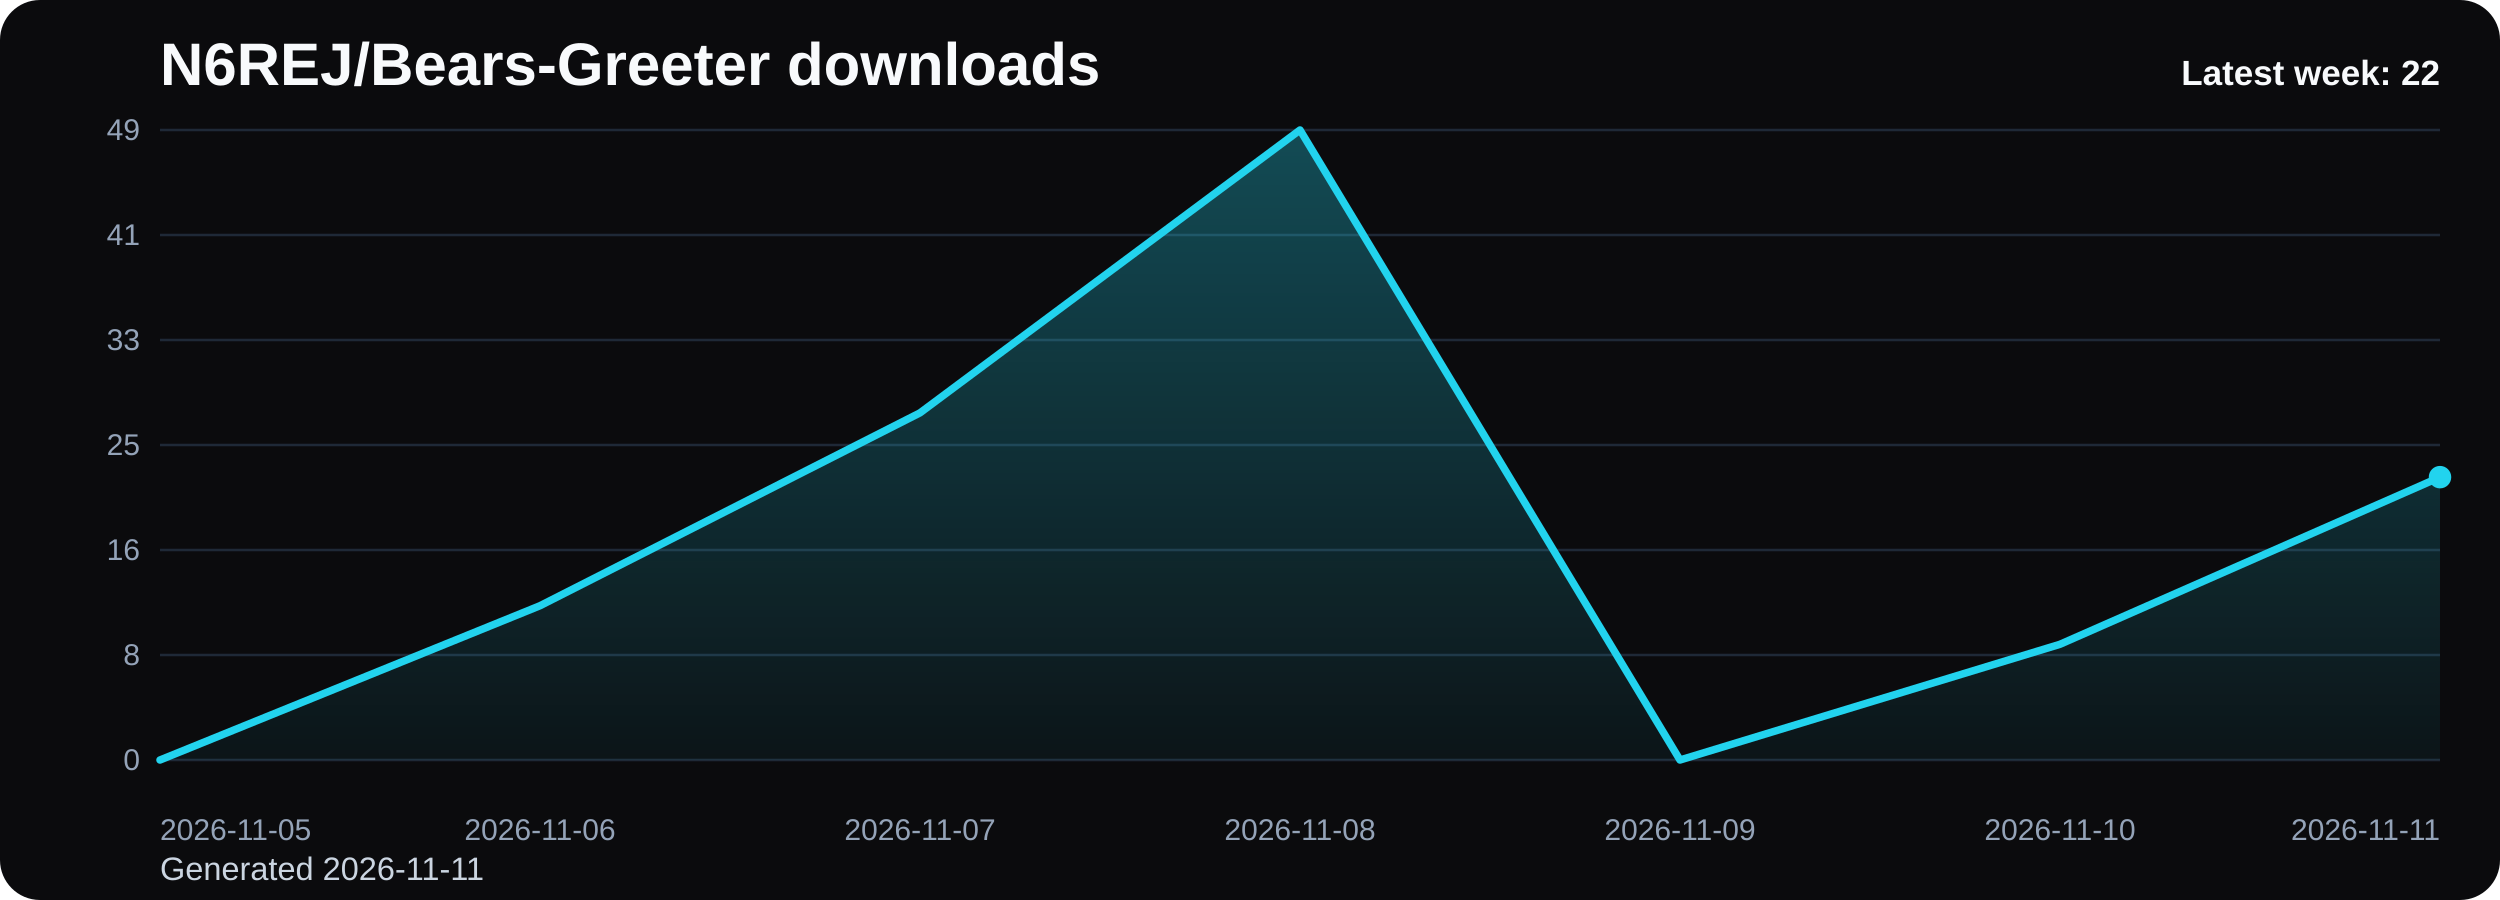
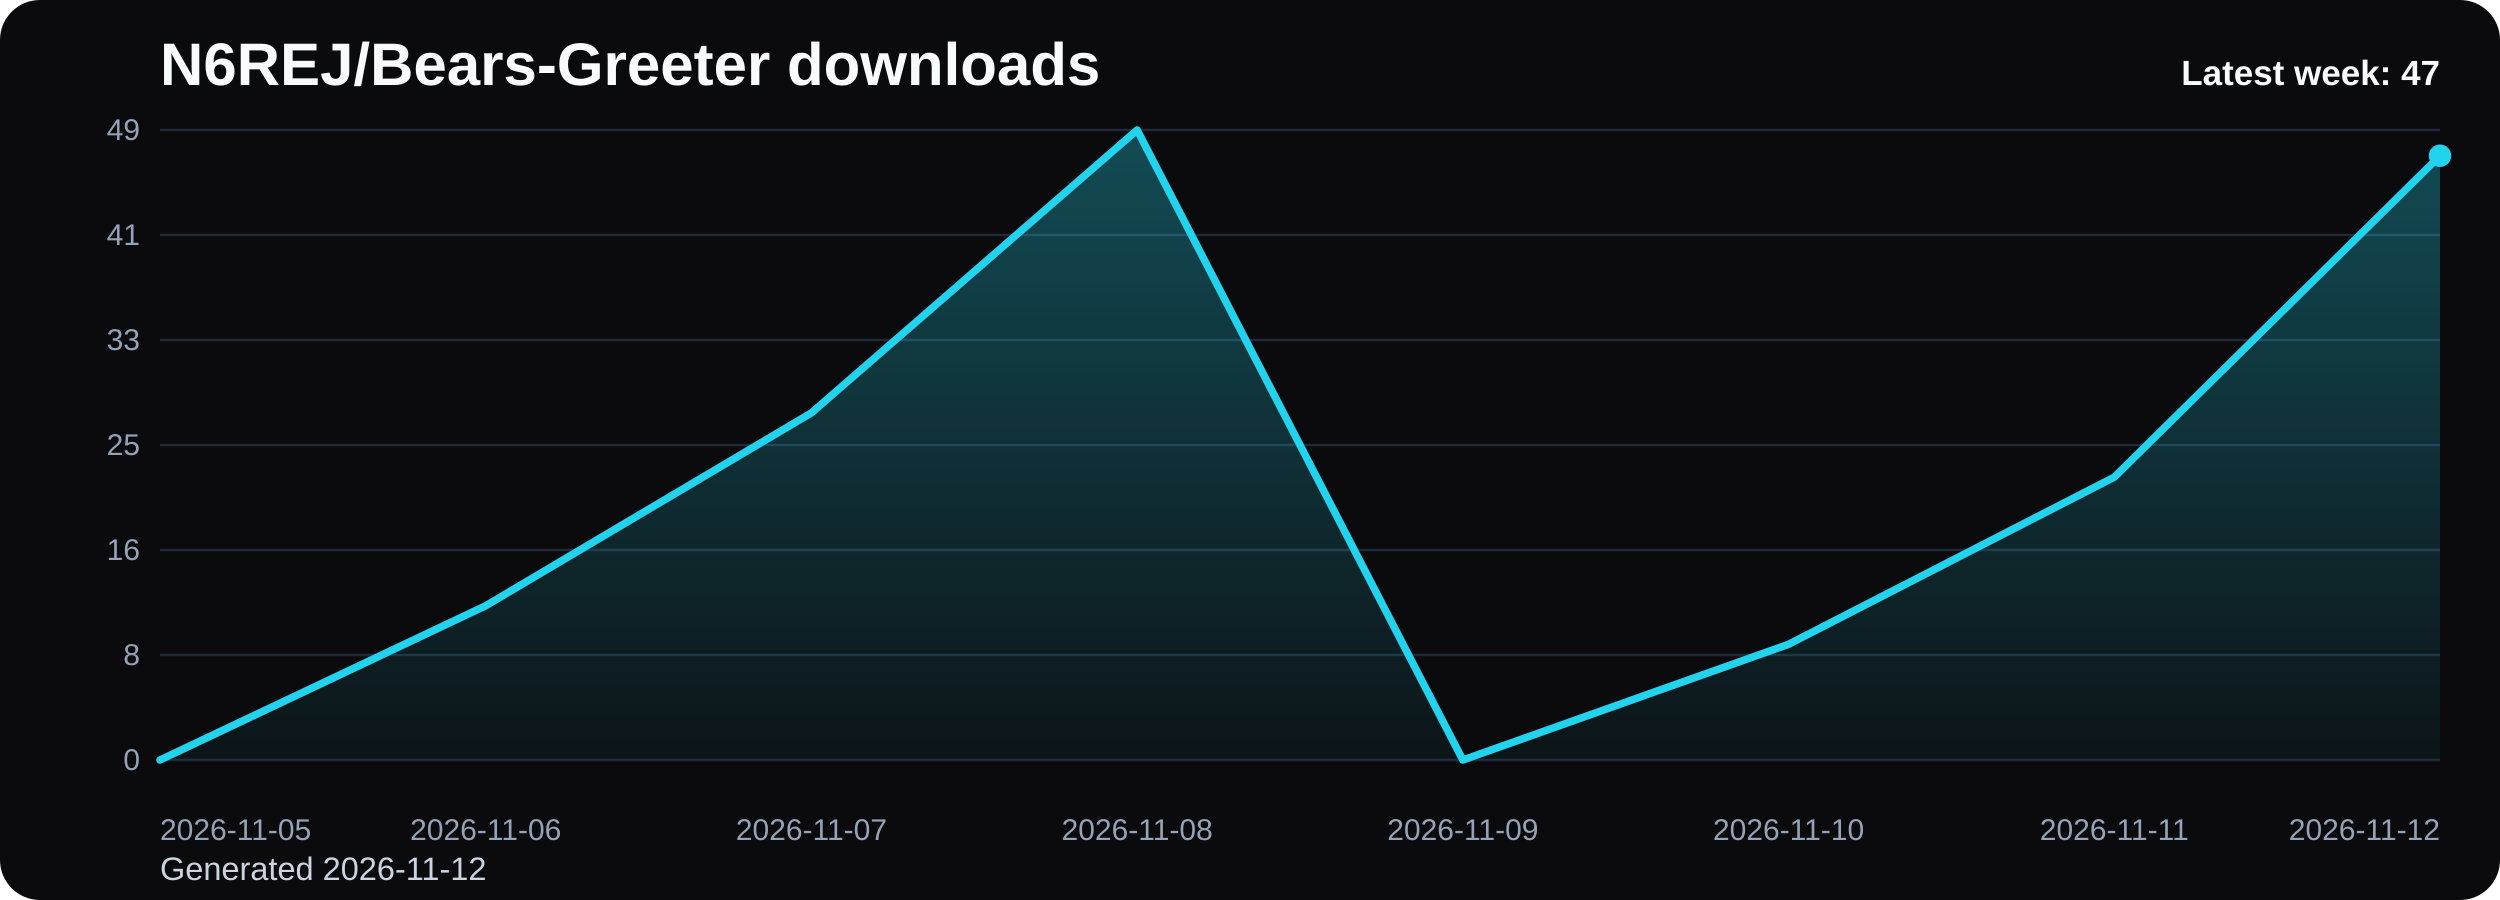
<svg xmlns="http://www.w3.org/2000/svg" viewBox="0 0 1000 360" role="img" aria-label="N6REJ/Bears-Greeter downloads chart">
  <defs>
    <linearGradient id="fill-weekly-black" x1="0" y1="0" x2="0" y2="1">
      <stop offset="0%" stop-color="#22d3ee" stop-opacity="0.32" />
      <stop offset="100%" stop-color="#22d3ee" stop-opacity="0.05" />
    </linearGradient>
    <style>
      .bg { fill: #0b0b0d; }
      .title { font: 700 24px Arial, sans-serif; fill: #f8fafc; }
      .sub { font: 400 13px Arial, sans-serif; fill: #cbd5e1; }
      .grid { stroke: #1f2937; stroke-width: 1; }
      .axis { font: 400 12px Arial, sans-serif; fill: #94a3b8; }
      .line { fill: none; stroke: #22d3ee; stroke-width: 3; stroke-linecap: round; stroke-linejoin: round; }
      .dot { fill: #22d3ee; }
      .value { font: 600 11px Arial, sans-serif; fill: #cbd5e1; }
      .latest { font: 700 14px Arial, sans-serif; fill: #f8fafc; }
    </style>
  </defs>
  <rect class="bg" x="0" y="0" width="1000" height="360" rx="16" />
  <text class="title" x="64" y="34">N6REJ/Bears-Greeter downloads</text>
-   <text class="sub" x="64" y="352">Generated 2026-11-11</text>
+   <text class="sub" x="64" y="352">Generated 2026-11-12</text>
  <line x1="64" y1="52.00" x2="976" y2="52.00" class="grid" />
  <text x="56" y="56.00" text-anchor="end" class="axis">49</text>
  <line x1="64" y1="94.00" x2="976" y2="94.00" class="grid" />
  <text x="56" y="98.00" text-anchor="end" class="axis">41</text>
  <line x1="64" y1="136.00" x2="976" y2="136.00" class="grid" />
  <text x="56" y="140.00" text-anchor="end" class="axis">33</text>
  <line x1="64" y1="178.00" x2="976" y2="178.00" class="grid" />
  <text x="56" y="182.00" text-anchor="end" class="axis">25</text>
  <line x1="64" y1="220.00" x2="976" y2="220.00" class="grid" />
  <text x="56" y="224.00" text-anchor="end" class="axis">16</text>
  <line x1="64" y1="262.00" x2="976" y2="262.00" class="grid" />
  <text x="56" y="266.00" text-anchor="end" class="axis">8</text>
  <line x1="64" y1="304.00" x2="976" y2="304.00" class="grid" />
  <text x="56" y="308.00" text-anchor="end" class="axis">0</text>
-   <path d="M 64.00 304 L 64.00 304.00 L 216.00 242.29 L 368.00 165.14 L 520.00 52.00 L 672.00 304.00 L 824.00 257.71 L 976.00 190.86 L 976.00 304 Z" fill="url(#fill-weekly-black)" />
-   <polyline class="line" points="64.00,304.00 216.00,242.29 368.00,165.14 520.00,52.00 672.00,304.00 824.00,257.71 976.00,190.86" />
-   <circle class="dot" cx="976.00" cy="190.86" r="4.5" />
+   <path d="M 64.00 304 L 64.00 304.00 L 194.29 242.29 L 324.57 165.14 L 454.86 52.00 L 585.14 304.00 L 715.43 257.71 L 845.71 190.86 L 976.00 62.29 L 976.00 304 Z" fill="url(#fill-weekly-black)" />
+   <polyline class="line" points="64.00,304.00 194.29,242.29 324.57,165.14 454.86,52.00 585.14,304.00 715.43,257.71 845.71,190.86 976.00,62.29" />
+   <circle class="dot" cx="976.00" cy="62.29" r="4.5" />
  <text class="axis" x="64.00" y="336" text-anchor="start">2026-11-05</text>
-   <text class="axis" x="216.00" y="336" text-anchor="middle">2026-11-06</text>
-   <text class="axis" x="368.00" y="336" text-anchor="middle">2026-11-07</text>
-   <text class="axis" x="520.00" y="336" text-anchor="middle">2026-11-08</text>
-   <text class="axis" x="672.00" y="336" text-anchor="middle">2026-11-09</text>
-   <text class="axis" x="824.00" y="336" text-anchor="middle">2026-11-10</text>
-   <text class="axis" x="976.00" y="336" text-anchor="end">2026-11-11</text>
-   <text class="latest" x="976" y="34" text-anchor="end">Latest week: 22</text>
+   <text class="axis" x="194.29" y="336" text-anchor="middle">2026-11-06</text>
+   <text class="axis" x="324.57" y="336" text-anchor="middle">2026-11-07</text>
+   <text class="axis" x="454.86" y="336" text-anchor="middle">2026-11-08</text>
+   <text class="axis" x="585.14" y="336" text-anchor="middle">2026-11-09</text>
+   <text class="axis" x="715.43" y="336" text-anchor="middle">2026-11-10</text>
+   <text class="axis" x="845.71" y="336" text-anchor="middle">2026-11-11</text>
+   <text class="axis" x="976.00" y="336" text-anchor="end">2026-11-12</text>
+   <text class="latest" x="976" y="34" text-anchor="end">Latest week: 47</text>
</svg>
